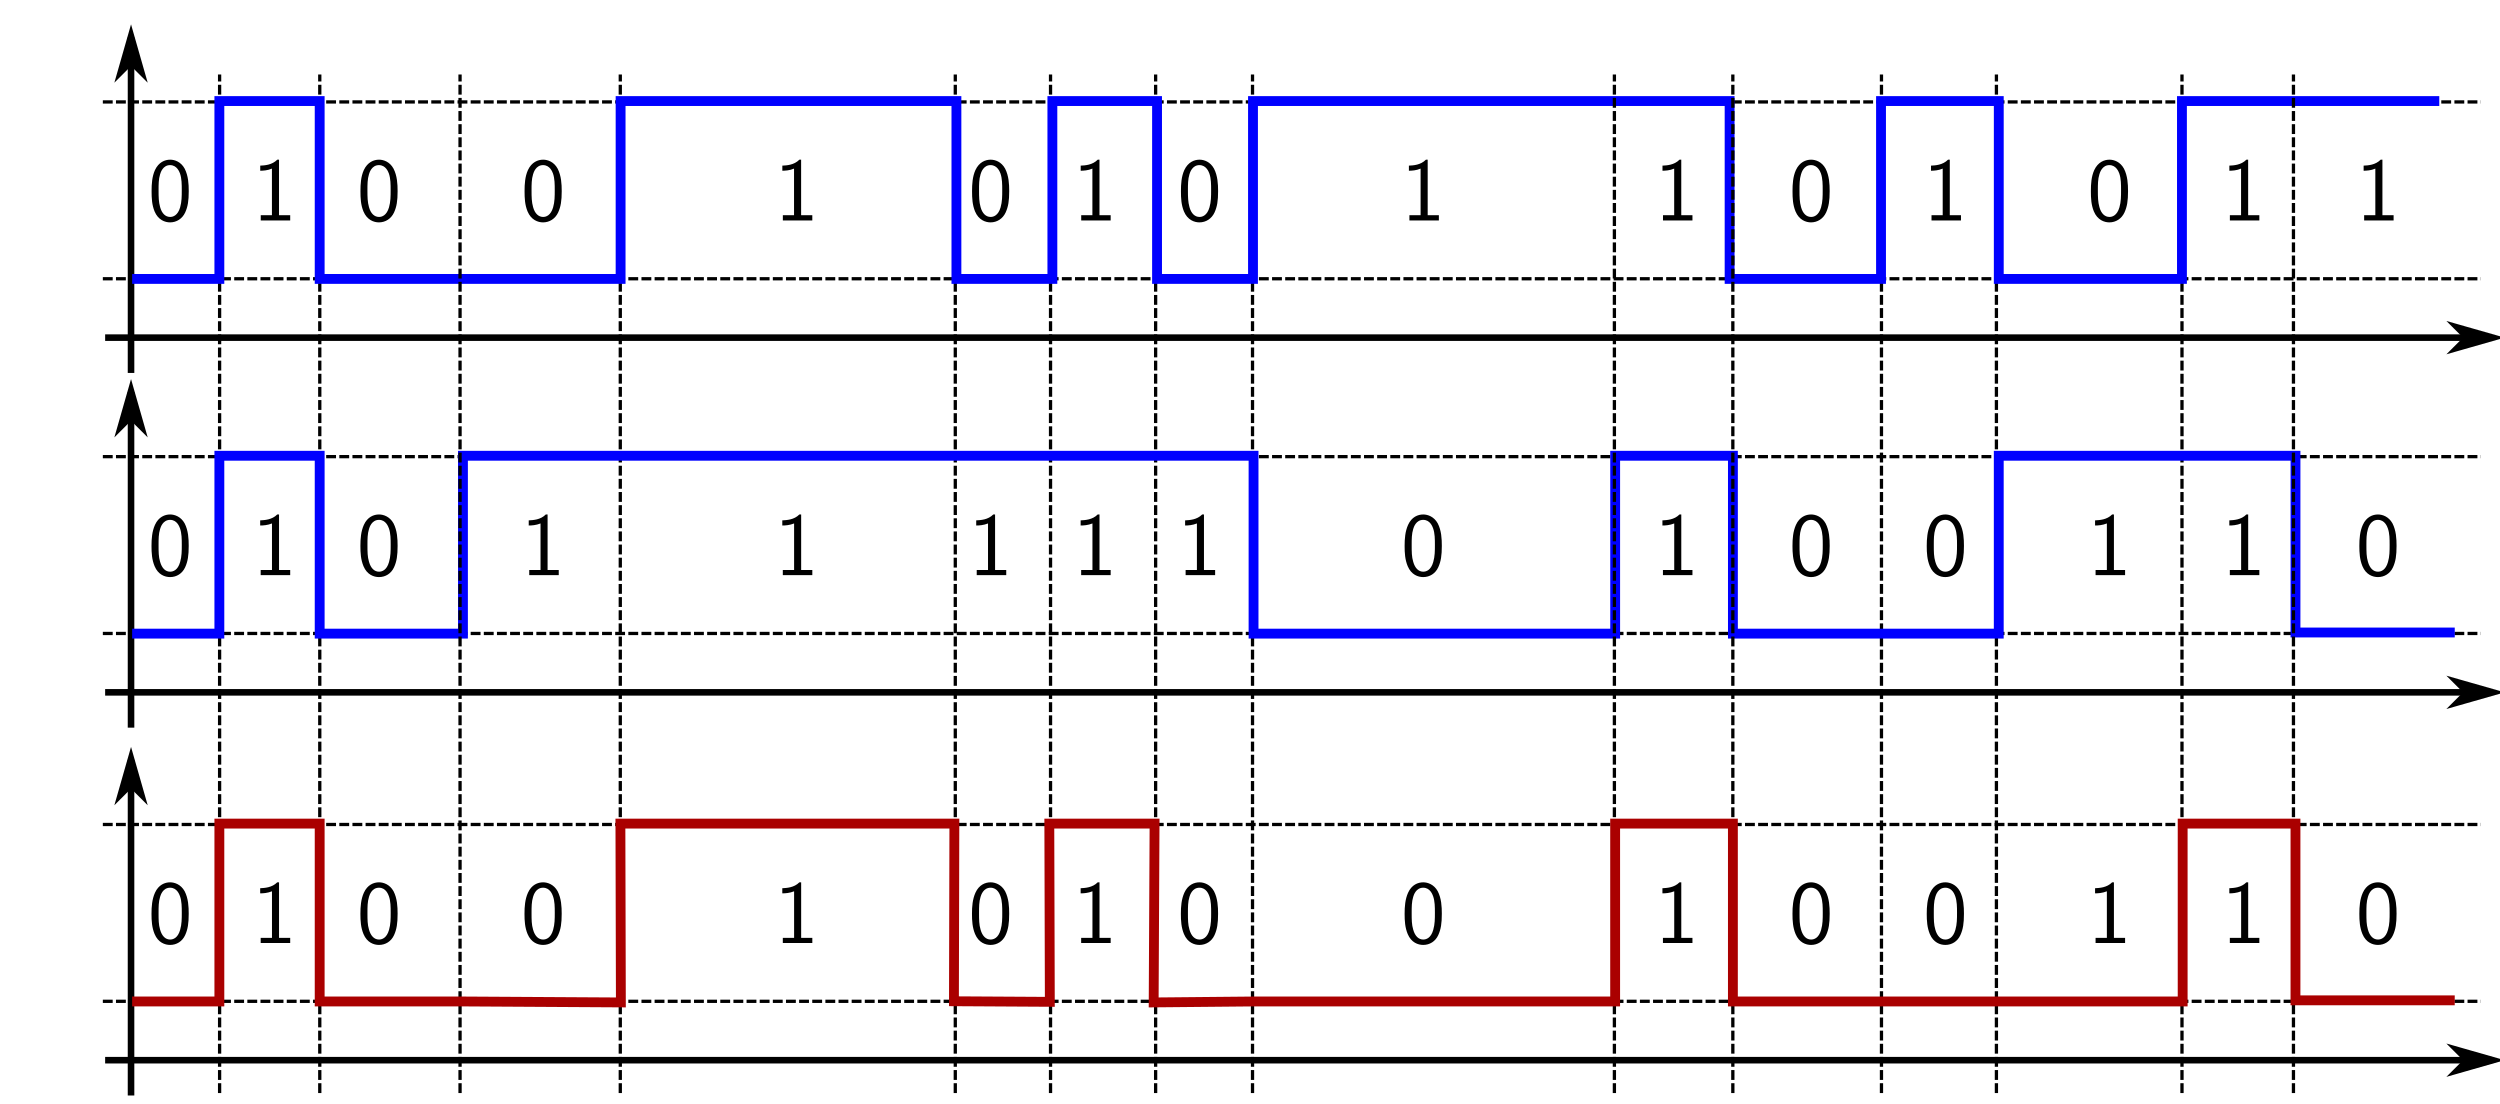
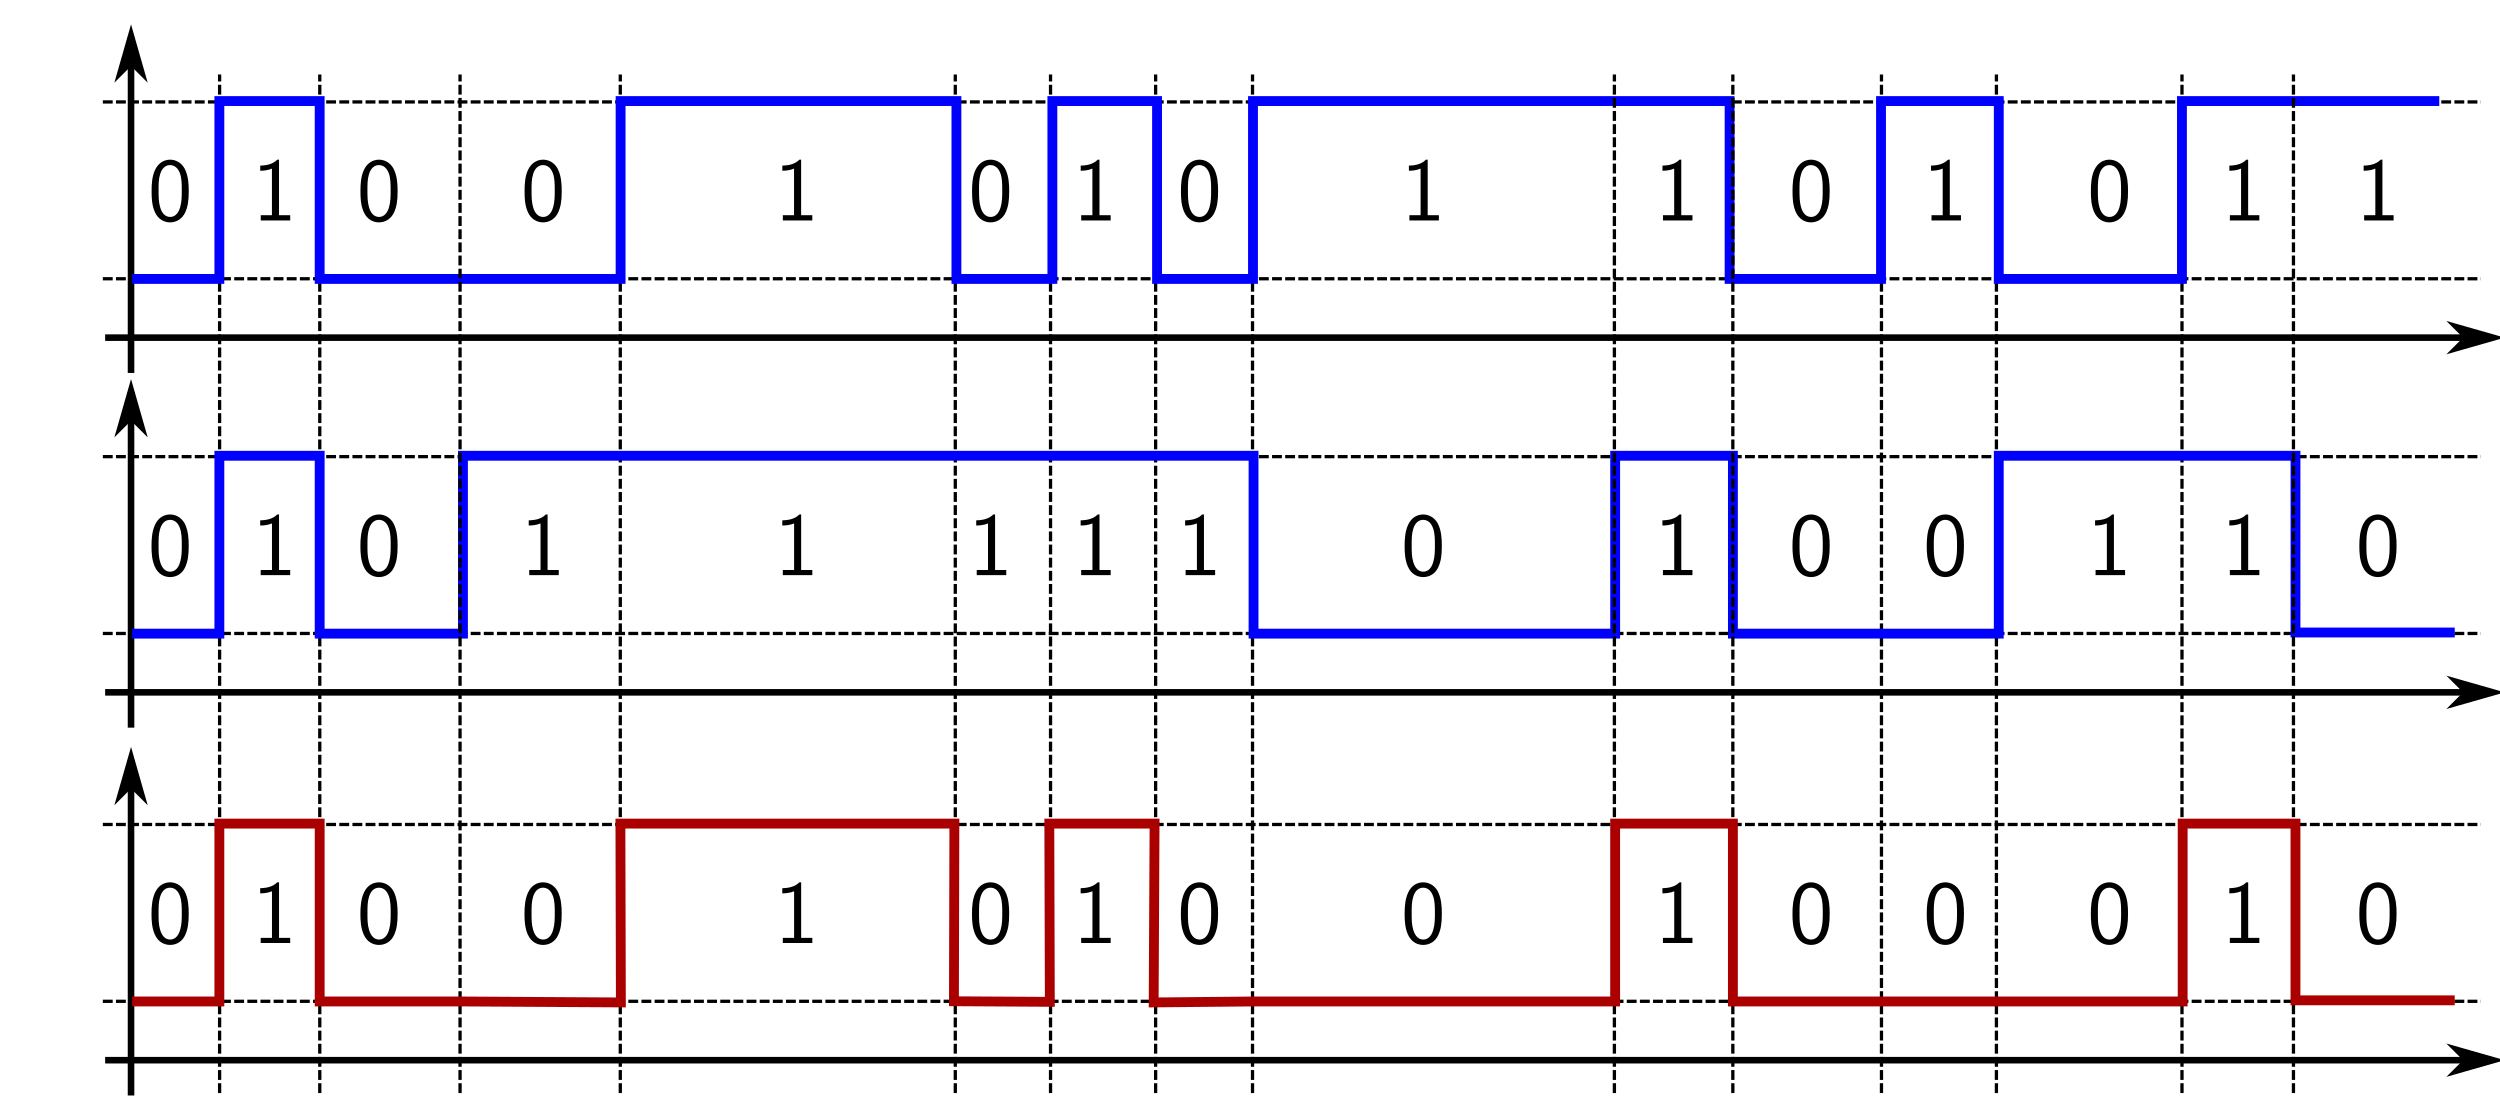
<svg xmlns="http://www.w3.org/2000/svg" id="svg2" version="1.1" width="380.596" height="168.061" xml:space="preserve">
  <defs id="defs6">
    <marker orient="auto" refY="0" refX="0" id="Arrow1Mend" style="overflow:visible">
      <path id="path4087" d="M 0,0 5,-5 -12.5,0 5,5 0,0 z" style="fill-rule:evenodd;stroke:#000000;stroke-width:1pt;marker-start:none" transform="matrix(-0.4,0,0,-0.4,-4,0)" />
    </marker>
    <clipPath clipPathUnits="userSpaceOnUse" id="clipPath108">
      <path d="m 0,0 4.979,0 0,4.979 L 0,4.979 0,0 z" id="path110" />
    </clipPath>
    <radialGradient fx="1.621" fy="3.551" cx="2.489" cy="2.489" r="2.489" gradientUnits="userSpaceOnUse" id="radialGradient112">
      <stop style="stop-opacity:1;stop-color:#e0e0f4" offset="0" id="stop114" />
      <stop style="stop-opacity:1;stop-color:#6666c6" offset="0.772" id="stop116" />
      <stop style="stop-opacity:1;stop-color:#24247d" offset="1.544" id="stop118" />
      <stop style="stop-opacity:1;stop-color:#191959" offset="2.123" id="stop120" />
      <stop style="stop-opacity:1;stop-color:#ffffff" offset="2.489" id="stop122" />
    </radialGradient>
    <clipPath clipPathUnits="userSpaceOnUse" id="clipPath180">
      <path d="m 0,0 4.979,0 0,4.979 L 0,4.979 0,0 z" id="path182" />
    </clipPath>
    <radialGradient fx="1.621" fy="3.551" cx="2.489" cy="2.489" r="2.489" gradientUnits="userSpaceOnUse" id="radialGradient184">
      <stop style="stop-opacity:1;stop-color:#e0e0f4" offset="0" id="stop186" />
      <stop style="stop-opacity:1;stop-color:#6666c6" offset="0.772" id="stop188" />
      <stop style="stop-opacity:1;stop-color:#24247d" offset="1.544" id="stop190" />
      <stop style="stop-opacity:1;stop-color:#191959" offset="2.123" id="stop192" />
      <stop style="stop-opacity:1;stop-color:#ffffff" offset="2.489" id="stop194" />
    </radialGradient>
  </defs>
  <g id="g12" transform="matrix(1.25,0,0,-1.25,-34.06828,112.3412)">
    <path id="path4691" d="M 66.2,-43.251 66.2,80.8" style="fill:none;stroke:#000000;stroke-width:0.4;stroke-linecap:butt;stroke-linejoin:miter;stroke-miterlimit:4;stroke-opacity:1;stroke-dasharray:1.2, 0.4;stroke-dashoffset:0" />
    <path style="fill:none;stroke:#000000;stroke-width:0.4;stroke-linecap:butt;stroke-linejoin:miter;stroke-miterlimit:4;stroke-opacity:1;stroke-dasharray:1.2, 0.4;stroke-dashoffset:0" d="M 102.8,-43.251 102.8,80.8" id="path4693" />
    <path id="path4695" d="M 143.6,-43.251 143.6,80.8" style="fill:none;stroke:#000000;stroke-width:0.4;stroke-linecap:butt;stroke-linejoin:miter;stroke-miterlimit:4;stroke-opacity:1;stroke-dasharray:1.2, 0.4;stroke-dashoffset:0" />
    <path style="fill:none;stroke:#000000;stroke-width:0.4;stroke-linecap:butt;stroke-linejoin:miter;stroke-miterlimit:4;stroke-opacity:1;stroke-dasharray:1.2, 0.4;stroke-dashoffset:0" d="M 155.2,-43.251 155.2,80.8" id="path4697" />
    <path id="path4699" d="M 168,-43.251 168,80.8" style="fill:none;stroke:#000000;stroke-width:0.4;stroke-linecap:butt;stroke-linejoin:miter;stroke-miterlimit:4;stroke-opacity:1;stroke-dasharray:1.2, 0.4;stroke-dashoffset:0" />
    <path style="fill:none;stroke:#000000;stroke-width:0.4;stroke-linecap:butt;stroke-linejoin:miter;stroke-miterlimit:4;stroke-opacity:1;stroke-dasharray:1.2, 0.4;stroke-dashoffset:0" d="M 179.8,-43.251 179.8,80.8" id="path4701" />
    <path style="fill:none;stroke:#000000;stroke-width:0.4;stroke-linecap:butt;stroke-linejoin:miter;stroke-miterlimit:4;stroke-opacity:1;stroke-dasharray:1.2, 0.4;stroke-dashoffset:0" d="M 256.4,-43.251 256.4,80.8" id="path4705" />
    <path id="path4707" d="M 270.4,-43.251 270.4,80.8" style="fill:none;stroke:#000000;stroke-width:0.4;stroke-linecap:butt;stroke-linejoin:miter;stroke-miterlimit:4;stroke-opacity:1;stroke-dasharray:1.2, 0.4;stroke-dashoffset:0" />
    <path style="fill:none;stroke:#000000;stroke-width:0.4;stroke-linecap:butt;stroke-linejoin:miter;stroke-miterlimit:4;stroke-opacity:1;stroke-dasharray:1.2, 0.4;stroke-dashoffset:0" d="M 293,-43.251 293,80.8" id="path4709" />
    <path style="fill:none;stroke:#000000;stroke-width:0.4;stroke-linecap:butt;stroke-linejoin:miter;stroke-miterlimit:4;stroke-opacity:1;stroke-dasharray:1.2, 0.4;stroke-dashoffset:0" d="M 54,-43.251 54,80.8" id="path4689" />
    <path style="fill:none;stroke:#000000;stroke-width:0.4;stroke-linecap:butt;stroke-linejoin:miter;stroke-miterlimit:4;stroke-opacity:1;stroke-dasharray:1.2, 0.4;stroke-dashoffset:0" d="m 39.779,77.458 289.622,0" id="path3106" />
    <path id="path3881" d="m 39.779,55.923 289.622,0" style="fill:none;stroke:#000000;stroke-width:0.4;stroke-linecap:butt;stroke-linejoin:miter;stroke-miterlimit:4;stroke-opacity:1;stroke-dasharray:1.2, 0.4;stroke-dashoffset:0" />
    <path style="fill:none;stroke:#000000;stroke-width:0.8px;stroke-linecap:butt;stroke-linejoin:miter;stroke-opacity:1;marker-end:url(#Arrow1Mend)" d="m 43.213,44.452 0,40.88" id="path3891" />
    <path id="path4523" d="m 40.06,48.752 290.672,0" style="fill:none;stroke:#000000;stroke-width:0.8px;stroke-linecap:butt;stroke-linejoin:miter;stroke-opacity:1;marker-end:url(#Arrow1Mend)" />
    <path style="fill:none;stroke:#0000ff;stroke-width:1.2;stroke-linecap:butt;stroke-linejoin:miter;stroke-miterlimit:4;stroke-opacity:1;stroke-dasharray:none" d="m 43.348,55.903 10.623,0 0,21.663 12.217,0 0,-21.663 36.65,0 0,21.663 40.9,0 0,-21.663 11.686,0 0,21.663 12.748,0 0,-21.663 11.686,0 0,21.663 58.047,0 0,-21.663 18.441,0 0,21.663 14.341,0 0,-21.663 22.309,0 0,21.663 31.339,0" id="path3104" />
    <text xml:space="preserve" style="font-size:10.909px;font-style:normal;font-variant:normal;font-weight:normal;font-stretch:normal;text-align:center;text-anchor:middle;fill:#000000;fill-opacity:1;stroke:none;font-family:LMSans10;-inkscape-font-specification:LMSans10" x="30.791" y="-63.597" id="text4633" transform="scale(1,-1)">
      <tspan x="30.791" y="-63.597" id="tspan4637" style="font-weight:bold">A</tspan>
    </text>
    <path id="path5477" d="m 39.779,34.258 289.622,0" style="fill:none;stroke:#000000;stroke-width:0.4;stroke-linecap:butt;stroke-linejoin:miter;stroke-miterlimit:4;stroke-opacity:1;stroke-dasharray:1.2, 0.4;stroke-dashoffset:0" />
    <path style="fill:none;stroke:#000000;stroke-width:0.4;stroke-linecap:butt;stroke-linejoin:miter;stroke-miterlimit:4;stroke-opacity:1;stroke-dasharray:1.2, 0.4;stroke-dashoffset:0" d="m 39.779,12.723 289.622,0" id="path5479" />
    <path id="path5481" d="m 43.213,1.252 0,40.88" style="fill:none;stroke:#000000;stroke-width:0.8px;stroke-linecap:butt;stroke-linejoin:miter;stroke-opacity:1;marker-end:url(#Arrow1Mend)" />
    <path style="fill:none;stroke:#000000;stroke-width:0.8px;stroke-linecap:butt;stroke-linejoin:miter;stroke-opacity:1;marker-end:url(#Arrow1Mend)" d="m 40.06,5.552 290.672,0" id="path5483" />
    <path id="path5485" d="m 43.348,12.703 10.623,0 0,21.663 12.217,0 0,-21.663 17.45,0 0,21.663 40.9,0 11.686,0 12.748,0 11.686,0 19.267,0 0,-21.663 44.041,0 0,21.663 14.341,0 0,-21.663 32.378,0 0,21.663 36.139,0 0,-21.525 19.396,0" style="fill:none;stroke:#0000ff;stroke-width:1.2;stroke-linecap:butt;stroke-linejoin:miter;stroke-miterlimit:4;stroke-opacity:1;stroke-dasharray:none" />
    <text transform="scale(1,-1)" id="text5487" y="-20.322" x="30.791" style="font-size:10.909px;font-style:normal;font-variant:normal;font-weight:normal;font-stretch:normal;text-align:center;text-anchor:middle;fill:#000000;fill-opacity:1;stroke:none;font-family:LMSans10;-inkscape-font-specification:LMSans10" xml:space="preserve">
      <tspan style="font-weight:bold" id="tspan5489" y="-20.322" x="30.791">B</tspan>
    </text>
    <path id="path5495" d="m 83.284,-43.251 0,124.051" style="fill:none;stroke:#000000;stroke-width:0.4;stroke-linecap:butt;stroke-linejoin:miter;stroke-miterlimit:4;stroke-opacity:1;stroke-dasharray:1.2, 0.4;stroke-dashoffset:0" />
    <path id="path5499" d="m 223.873,-43.251 0,124.051" style="fill:none;stroke:#000000;stroke-width:0.4;stroke-linecap:butt;stroke-linejoin:miter;stroke-miterlimit:4;stroke-opacity:1;stroke-dasharray:1.2, 0.4;stroke-dashoffset:0" />
    <path style="fill:none;stroke:#000000;stroke-width:0.4;stroke-linecap:butt;stroke-linejoin:miter;stroke-miterlimit:4;stroke-opacity:1;stroke-dasharray:1.2, 0.4;stroke-dashoffset:0" d="m 238.298,-43.251 0,124.051" id="path5501" />
    <path id="path5503" d="m 306.576,-43.251 0,124.051" style="fill:none;stroke:#000000;stroke-width:0.4;stroke-linecap:butt;stroke-linejoin:miter;stroke-miterlimit:4;stroke-opacity:1;stroke-dasharray:1.2, 0.4;stroke-dashoffset:0" />
    <path style="fill:none;stroke:#000000;stroke-width:0.4;stroke-linecap:butt;stroke-linejoin:miter;stroke-miterlimit:4;stroke-opacity:1;stroke-dasharray:1.2, 0.4;stroke-dashoffset:0" d="m 39.779,-10.542 289.622,0" id="path5505" />
    <path id="path5507" d="m 39.779,-32.077 289.622,0" style="fill:none;stroke:#000000;stroke-width:0.4;stroke-linecap:butt;stroke-linejoin:miter;stroke-miterlimit:4;stroke-opacity:1;stroke-dasharray:1.2, 0.4;stroke-dashoffset:0" />
    <path style="fill:none;stroke:#000000;stroke-width:0.8px;stroke-linecap:butt;stroke-linejoin:miter;stroke-opacity:1;marker-end:url(#Arrow1Mend)" d="m 43.213,-43.548 0,40.88" id="path5509" />
    <path id="path5511" d="m 40.06,-39.248 290.672,0" style="fill:none;stroke:#000000;stroke-width:0.8px;stroke-linecap:butt;stroke-linejoin:miter;stroke-opacity:1;marker-end:url(#Arrow1Mend)" />
    <path style="fill:none;stroke:#aa0000;stroke-width:1.2;stroke-linecap:butt;stroke-linejoin:miter;stroke-miterlimit:4;stroke-opacity:1;stroke-dasharray:none" d="m 43.348,-32.097 10.623,0 0,21.663 12.217,0 0,-21.663 17.45,0 19.233,-0.116 -0.056,21.779 40.673,0 -0.052,-21.637 11.677,-0.071 -0.061,21.708 12.817,0 -0.108,-21.779 12.162,0.116 44.041,0 0,21.663 14.341,0 0,-21.663 54.778,0 0,21.663 13.739,0 0,-21.525 19.396,0" id="path5513" />
    <text xml:space="preserve" style="font-size:10.909px;font-style:normal;font-variant:normal;font-weight:normal;font-stretch:normal;text-align:center;text-anchor:middle;fill:#000000;fill-opacity:1;stroke:none;font-family:LMSans10;-inkscape-font-specification:LMSans10" x="30.791" y="24.478" id="text5515" transform="scale(1,-1)">
      <tspan x="30.791" y="24.478" id="tspan5517" style="font-weight:bold">C</tspan>
    </text>
    <text xml:space="preserve" style="font-size:13.636px;font-style:normal;font-variant:normal;font-weight:normal;font-stretch:normal;fill:#000000;fill-opacity:1;stroke:none;font-family:LMSans10;-inkscape-font-specification:LMSans10" x="22.5" y="33.561" id="text5519" transform="matrix(0.8,0,0,-0.8,27.25462,89.87294)">
      <tspan id="tspan5521" x="22.5" y="33.561">0  1  0    0       1     0  1  0      1       1   0   1    0   1   1</tspan>
    </text>
    <text transform="scale(1,-1)" id="text5523" y="-19.824" x="45.255" style="font-size:10.909px;font-style:normal;font-variant:normal;font-weight:normal;font-stretch:normal;fill:#000000;fill-opacity:1;stroke:none;font-family:LMSans10;-inkscape-font-specification:LMSans10" xml:space="preserve">
      <tspan y="-19.824" x="45.255" id="tspan5525">0  1  0    1       1     1  1  1      0       1   0   0    1   1   0</tspan>
    </text>
    <text xml:space="preserve" style="font-size:10.909px;font-style:normal;font-variant:normal;font-weight:normal;font-stretch:normal;fill:#000000;fill-opacity:1;stroke:none;font-family:LMSans10;-inkscape-font-specification:LMSans10" x="45.255" y="24.976" id="text5527" transform="scale(1,-1)">
-       <tspan id="tspan5529" x="45.255" y="24.976">0  1  0    0       1     0  1  0      0       1   0   0    1   1   0</tspan>
+       <tspan id="tspan5529" x="45.255" y="24.976">0  1  0    0       1     0  1  0      0       1   0   0    0   1   0</tspan>
    </text>
  </g>
</svg>
